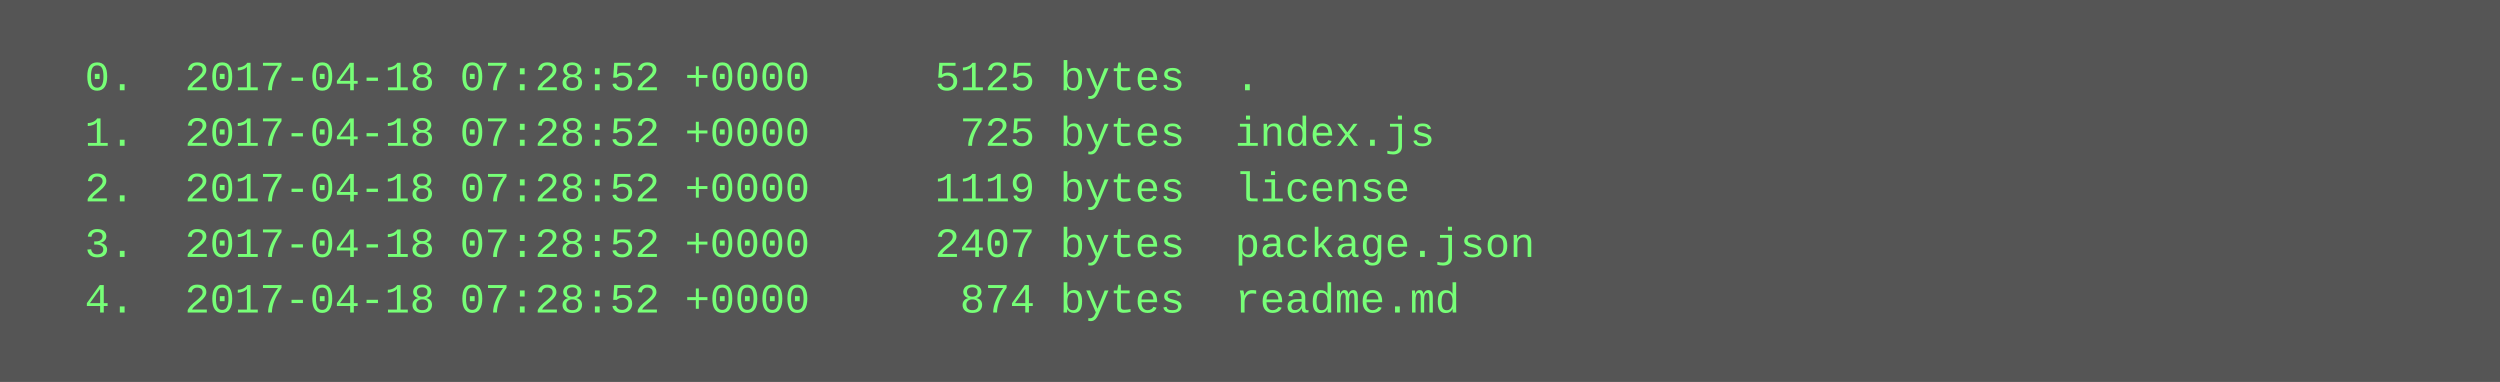
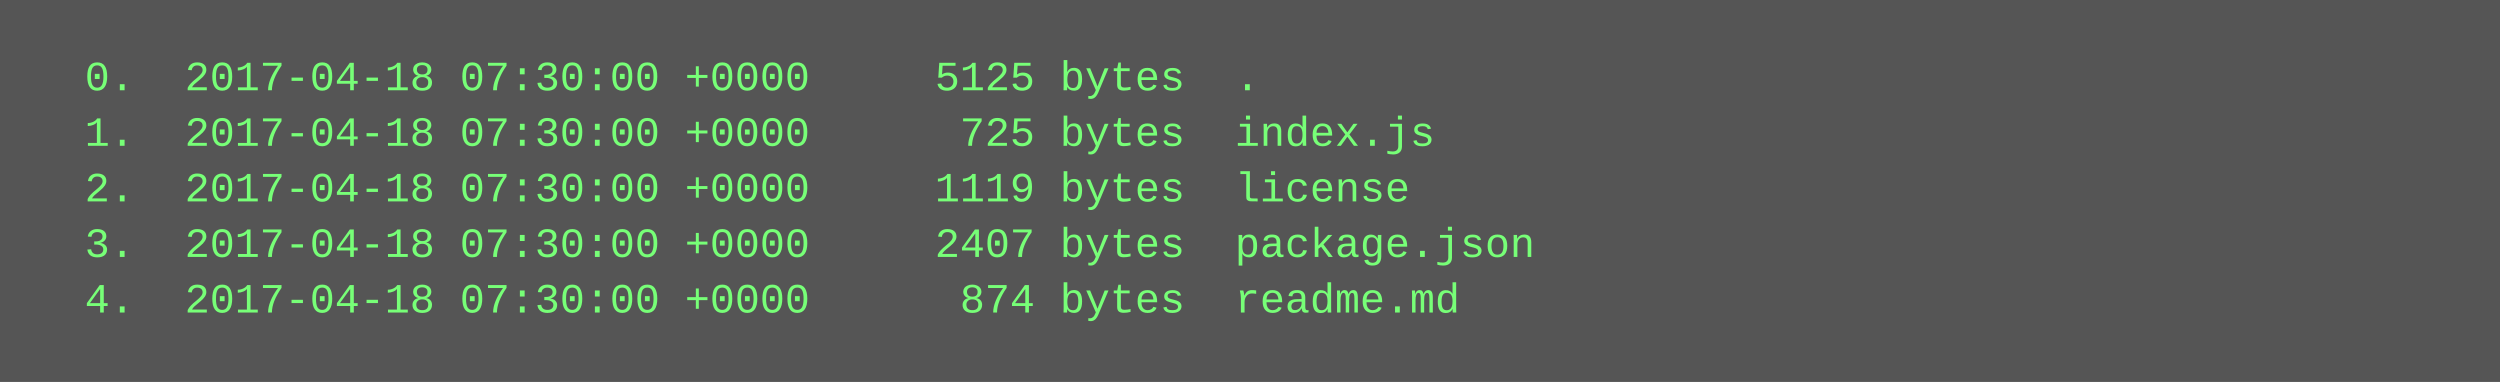
<svg xmlns="http://www.w3.org/2000/svg" height="110" width="720">
  <rect height="110" fill="#555" width="720" />
  <text fill="#7f7" font-family="Courier New" font-size="12" xml:space="preserve">
-     <tspan x="10" y="26">  0.  2017-04-18 07:28:52 +0000     5125 bytes  .</tspan>
-     <tspan x="10" y="42">  1.  2017-04-18 07:28:52 +0000      725 bytes  index.js</tspan>
-     <tspan x="10" y="58">  2.  2017-04-18 07:28:52 +0000     1119 bytes  license</tspan>
-     <tspan x="10" y="74">  3.  2017-04-18 07:28:52 +0000     2407 bytes  package.json</tspan>
-     <tspan x="10" y="90">  4.  2017-04-18 07:28:52 +0000      874 bytes  readme.md</tspan>
+     <tspan x="10" y="26">  0.  2017-04-18 07:30:00 +0000     5125 bytes  .</tspan>
+     <tspan x="10" y="42">  1.  2017-04-18 07:30:00 +0000      725 bytes  index.js</tspan>
+     <tspan x="10" y="58">  2.  2017-04-18 07:30:00 +0000     1119 bytes  license</tspan>
+     <tspan x="10" y="74">  3.  2017-04-18 07:30:00 +0000     2407 bytes  package.json</tspan>
+     <tspan x="10" y="90">  4.  2017-04-18 07:30:00 +0000      874 bytes  readme.md</tspan>
  </text>
</svg>
